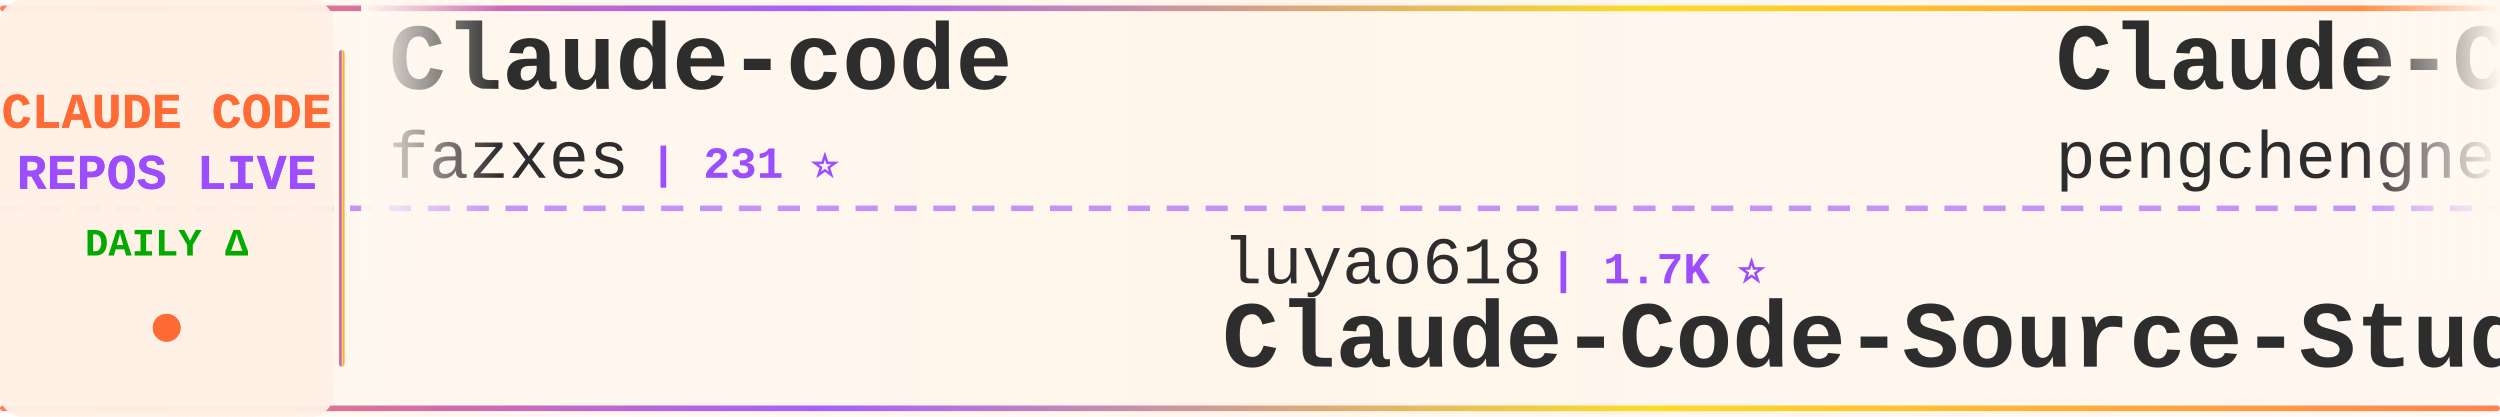
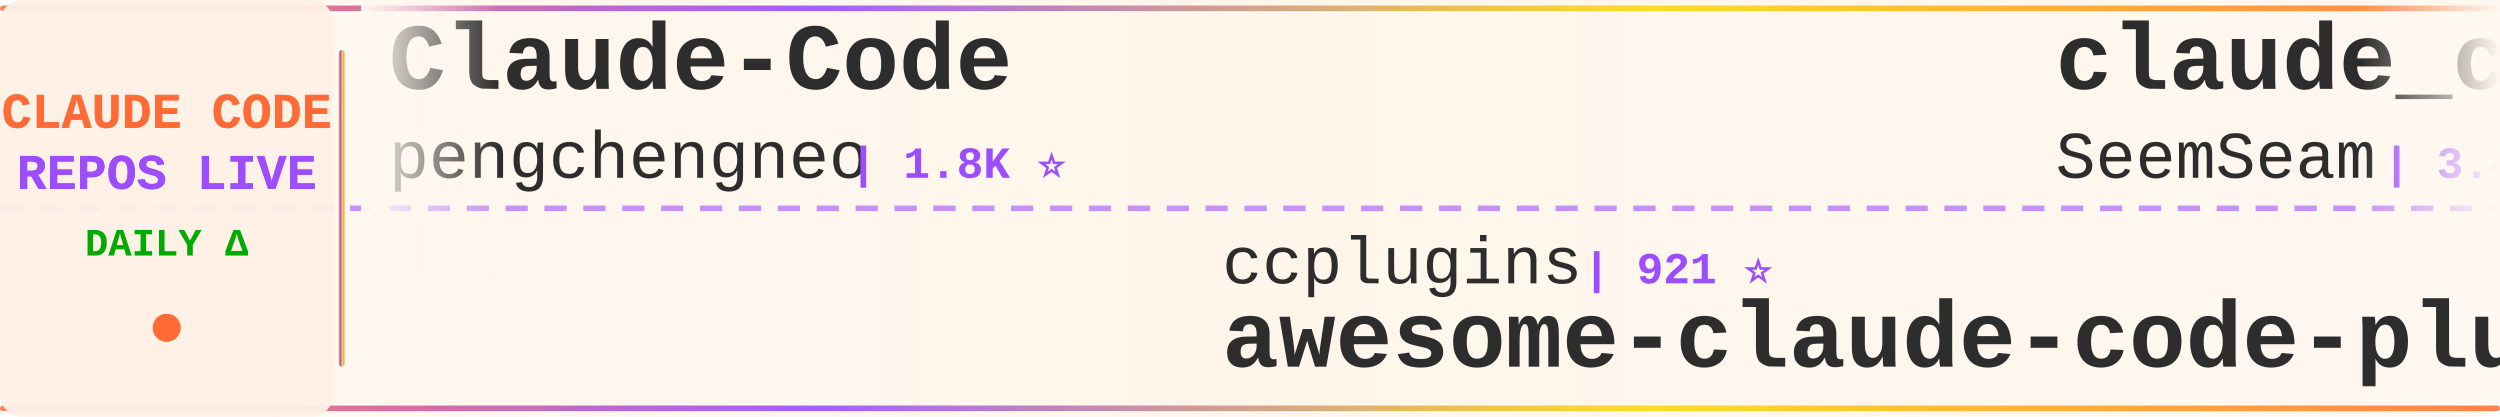
<svg xmlns="http://www.w3.org/2000/svg" width="900" height="150">
  <defs>
    <linearGradient id="tickerBg" x1="0%" y1="0%" x2="100%" y2="0%">
      <stop offset="0%" style="stop-color:#fff8f0;stop-opacity:0.98" />
      <stop offset="50%" style="stop-color:#fff5eb;stop-opacity:1" />
      <stop offset="100%" style="stop-color:#fff8f0;stop-opacity:0.98" />
    </linearGradient>
    <linearGradient id="borderGrad" x1="0%" y1="0%" x2="100%" y2="0%">
      <stop offset="0%" style="stop-color:#FF6B35;stop-opacity:0.85">
        <animate attributeName="stop-opacity" values="0.85;1;0.85" dur="2s" repeatCount="indefinite" />
      </stop>
      <stop offset="33%" style="stop-color:#9C4EFF;stop-opacity:0.9">
        <animate attributeName="stop-opacity" values="0.9;1;0.9" dur="2.2s" repeatCount="indefinite" />
      </stop>
      <stop offset="66%" style="stop-color:#FFD700;stop-opacity:0.85">
        <animate attributeName="stop-opacity" values="0.85;1;0.85" dur="1.8s" repeatCount="indefinite" />
      </stop>
      <stop offset="100%" style="stop-color:#FF6B35;stop-opacity:0.85">
        <animate attributeName="stop-opacity" values="0.85;1;0.85" dur="2s" repeatCount="indefinite" />
      </stop>
    </linearGradient>
    <filter id="textGlow">
      <feGaussianBlur stdDeviation="0.15" result="coloredBlur" />
      <feMerge>
        <feMergeNode in="coloredBlur" />
        <feMergeNode in="SourceGraphic" />
      </feMerge>
    </filter>
    <filter id="metricGlow">
      <feGaussianBlur stdDeviation="0.2" result="coloredBlur" />
      <feMerge>
        <feMergeNode in="coloredBlur" />
        <feMergeNode in="SourceGraphic" />
      </feMerge>
    </filter>
    <linearGradient id="leftFade" x1="0%" y1="0%" x2="100%" y2="0%">
      <stop offset="0%" style="stop-color:#fff8f0;stop-opacity:1" />
      <stop offset="100%" style="stop-color:#fff8f0;stop-opacity:0" />
    </linearGradient>
    <linearGradient id="rightFade" x1="0%" y1="0%" x2="100%" y2="0%">
      <stop offset="0%" style="stop-color:#fff8f0;stop-opacity:0" />
      <stop offset="100%" style="stop-color:#fff8f0;stop-opacity:1" />
    </linearGradient>
  </defs>
  <rect width="900" height="150" fill="url(#tickerBg)" rx="8" />
  <rect x="0" y="2" width="900" height="2" fill="url(#borderGrad)" rx="1" />
  <rect x="0" y="146" width="900" height="2" fill="url(#borderGrad)" rx="1" />
  <line x1="0" y1="75" x2="900" y2="75" stroke="#9C4EFF" stroke-width="2" stroke-dasharray="8 6" opacity="0.6" />
  <rect x="0" y="0" width="120" height="150" fill="#fff0e6" opacity="0.95" rx="8" />
  <text x="60" y="46" font-family="'Courier New', monospace" font-size="18" font-weight="bold" fill="#FF6B35" text-anchor="middle" filter="url(#textGlow)">
    CLAUDE CODE
  </text>
  <text x="60" y="68" font-family="'Courier New', monospace" font-size="18" font-weight="bold" fill="#9C4EFF" text-anchor="middle" filter="url(#textGlow)">
    REPOS LIVE
  </text>
  <text x="60" y="92" font-family="'Courier New', monospace" font-size="14" font-weight="bold" fill="#00aa00" text-anchor="middle">
    DAILY Δ
  </text>
  <circle cx="60" cy="118" r="5" fill="#FF6B35" filter="url(#metricGlow)">
    <animate attributeName="r" values="4;6;4" dur="1.5s" repeatCount="indefinite" />
    <animate attributeName="opacity" values="0.6;1;0.6" dur="1.5s" repeatCount="indefinite" />
  </circle>
  <rect x="122" y="18" width="2" height="114" fill="url(#borderGrad)" rx="1" />
  <clipPath id="tickerClip">
    <rect x="130" y="0" width="770" height="150" />
  </clipPath>
  <g clip-path="url(#tickerClip)">
    <g id="tickerItems">
      <animateTransform attributeName="transform" attributeType="XML" type="translate" from="0 0" to="-3000 0" dur="54s" repeatCount="indefinite" />
      <g transform="translate(0, 0)">
+         <text x="140" y="32" font-family="'Courier New', monospace" font-size="34" font-weight="bold" fill="#2d2d2d">Claude-Code</text>
+         <text x="140" y="64" font-family="'Courier New', monospace" font-size="24" font-weight="normal" fill="#2d2d2d" opacity="1.0">pengchengneo</text>
+         <text x="306" y="64" font-family="'Courier New', monospace" font-size="16" font-weight="bold" fill="#9C4EFF"> | 1.8K ⭐</text>
+       </g>
+       <g transform="translate(300, 0)">
+         <text x="140" y="102" font-family="'Courier New', monospace" font-size="24" font-weight="normal" fill="#2d2d2d" opacity="1.0">ccplugins</text>
+         <text x="270" y="102" font-family="'Courier New', monospace" font-size="16" font-weight="bold" fill="#9C4EFF"> | 921 ⭐</text>
+         <text x="140" y="132" font-family="'Courier New', monospace" font-size="34" font-weight="bold" fill="#2d2d2d">awesome-claude-code-plug...</text>
+       </g>
+       <g transform="translate(600, 0)">
+         <text x="140" y="32" font-family="'Courier New', monospace" font-size="34" font-weight="bold" fill="#2d2d2d">claude_codex_bridge</text>
+         <text x="140" y="64" font-family="'Courier New', monospace" font-size="24" font-weight="normal" fill="#2d2d2d" opacity="1.0">SeemSeam</text>
+         <text x="258" y="64" font-family="'Courier New', monospace" font-size="16" font-weight="bold" fill="#9C4EFF"> | 3.4K ⭐ +1</text>
+       </g>
+       <g transform="translate(900, 0)">
+         <text x="140" y="102" font-family="'Courier New', monospace" font-size="24" font-weight="normal" fill="#2d2d2d" opacity="1.0">JrCx7scC</text>
+         <text x="258" y="102" font-family="'Courier New', monospace" font-size="16" font-weight="bold" fill="#9C4EFF"> | 374 ⭐</text>
+         <text x="140" y="132" font-family="'Courier New', monospace" font-size="34" font-weight="bold" fill="#2d2d2d">claude-code-source</text>
+       </g>
+       <g transform="translate(1200, 0)">
+         <text x="140" y="32" font-family="'Courier New', monospace" font-size="34" font-weight="bold" fill="#2d2d2d">learn-claude-code</text>
+         <text x="140" y="64" font-family="'Courier New', monospace" font-size="24" font-weight="normal" fill="#2d2d2d" opacity="1.0">shareAI-lab</text>
+         <text x="294" y="64" font-family="'Courier New', monospace" font-size="16" font-weight="bold" fill="#9C4EFF"> | 74.9K ⭐ +33</text>
+       </g>
+       <g transform="translate(1500, 0)">
+         <text x="140" y="102" font-family="'Courier New', monospace" font-size="24" font-weight="normal" fill="#2d2d2d" opacity="1.0">Piebald-AI</text>
+         <text x="282" y="102" font-family="'Courier New', monospace" font-size="16" font-weight="bold" fill="#9C4EFF"> | 12.4K ⭐ +1</text>
+         <text x="140" y="132" font-family="'Courier New', monospace" font-size="34" font-weight="bold" fill="#2d2d2d">claude-code-system-promp...</text>
+       </g>
+       <g transform="translate(1800, 0)">
+         <text x="140" y="32" font-family="'Courier New', monospace" font-size="34" font-weight="bold" fill="#2d2d2d">claude-code-rust</text>
+         <text x="140" y="64" font-family="'Courier New', monospace" font-size="24" font-weight="normal" fill="#2d2d2d" opacity="1.0">lorryjovens-hub</text>
+         <text x="342" y="64" font-family="'Courier New', monospace" font-size="16" font-weight="bold" fill="#9C4EFF"> | 1.7K ⭐</text>
+       </g>
+       <g transform="translate(2100, 0)">
+         <text x="140" y="102" font-family="'Courier New', monospace" font-size="24" font-weight="normal" fill="#2d2d2d" opacity="1.0">RichardAtCT</text>
+         <text x="294" y="102" font-family="'Courier New', monospace" font-size="16" font-weight="bold" fill="#9C4EFF"> | 2.8K ⭐ -1</text>
+         <text x="140" y="132" font-family="'Courier New', monospace" font-size="34" font-weight="bold" fill="#2d2d2d">claude-code-telegram</text>
+       </g>
+       <g transform="translate(2400, 0)">
        <text x="140" y="32" font-family="'Courier New', monospace" font-size="34" font-weight="bold" fill="#2d2d2d">Claude-code</text>
        <text x="140" y="64" font-family="'Courier New', monospace" font-size="24" font-weight="normal" fill="#2d2d2d" opacity="1.0">fazxes</text>
        <text x="234" y="64" font-family="'Courier New', monospace" font-size="16" font-weight="bold" fill="#9C4EFF"> | 231 ⭐</text>
      </g>
-       <g transform="translate(300, 0)">
-         <text x="140" y="102" font-family="'Courier New', monospace" font-size="24" font-weight="normal" fill="#2d2d2d" opacity="1.0">luyao618</text>
-         <text x="258" y="102" font-family="'Courier New', monospace" font-size="16" font-weight="bold" fill="#9C4EFF"> | 1.7K ⭐</text>
-         <text x="140" y="132" font-family="'Courier New', monospace" font-size="34" font-weight="bold" fill="#2d2d2d">Claude-Code-Source-Study</text>
+       <g transform="translate(2700, 0)">
+         <text x="140" y="102" font-family="'Courier New', monospace" font-size="24" font-weight="normal" fill="#2d2d2d" opacity="1.0">jqueryscript</text>
+         <text x="306" y="102" font-family="'Courier New', monospace" font-size="16" font-weight="bold" fill="#9C4EFF"> | 502 ⭐</text>
+         <text x="140" y="132" font-family="'Courier New', monospace" font-size="34" font-weight="bold" fill="#2d2d2d">awesome-claude-code</text>
      </g>
-       <g transform="translate(600, 0)">
+       <g transform="translate(3000, 0)">
        <text x="140" y="32" font-family="'Courier New', monospace" font-size="34" font-weight="bold" fill="#2d2d2d">Claude-Code</text>
        <text x="140" y="64" font-family="'Courier New', monospace" font-size="24" font-weight="normal" fill="#2d2d2d" opacity="1.0">pengchengneo</text>
-         <text x="306" y="64" font-family="'Courier New', monospace" font-size="16" font-weight="bold" fill="#9C4EFF"> | 1.8K ⭐ +1</text>
-       </g>
-       <g transform="translate(900, 0)">
-         <text x="140" y="102" font-family="'Courier New', monospace" font-size="24" font-weight="normal" fill="#2d2d2d" opacity="1.0">OrcaWhisper</text>
-         <text x="294" y="102" font-family="'Courier New', monospace" font-size="16" font-weight="bold" fill="#9C4EFF"> | 92 ⭐</text>
-         <text x="140" y="132" font-family="'Courier New', monospace" font-size="34" font-weight="bold" fill="#2d2d2d">Claude-Code</text>
-       </g>
-       <g transform="translate(1200, 0)">
-         <text x="140" y="32" font-family="'Courier New', monospace" font-size="34" font-weight="bold" fill="#2d2d2d">collection-claude-code-s...</text>
-         <text x="140" y="64" font-family="'Courier New', monospace" font-size="24" font-weight="normal" fill="#2d2d2d" opacity="1.0">chauncygu</text>
-         <text x="270" y="64" font-family="'Courier New', monospace" font-size="16" font-weight="bold" fill="#9C4EFF"> | 2.8K ⭐</text>
-       </g>
-       <g transform="translate(1500, 0)">
-         <text x="140" y="102" font-family="'Courier New', monospace" font-size="24" font-weight="normal" fill="#2d2d2d" opacity="1.0">Yuyz0112</text>
-         <text x="258" y="102" font-family="'Courier New', monospace" font-size="16" font-weight="bold" fill="#9C4EFF"> | 2.4K ⭐</text>
-         <text x="140" y="132" font-family="'Courier New', monospace" font-size="34" font-weight="bold" fill="#2d2d2d">claude-code-reverse</text>
-       </g>
-       <g transform="translate(1800, 0)">
-         <text x="140" y="32" font-family="'Courier New', monospace" font-size="34" font-weight="bold" fill="#2d2d2d">claude-code-cli</text>
-         <text x="140" y="64" font-family="'Courier New', monospace" font-size="24" font-weight="normal" fill="#2d2d2d" opacity="1.0">huangserva</text>
-         <text x="282" y="64" font-family="'Courier New', monospace" font-size="16" font-weight="bold" fill="#9C4EFF"> | 622 ⭐</text>
-       </g>
-       <g transform="translate(2100, 0)">
-         <text x="140" y="102" font-family="'Courier New', monospace" font-size="24" font-weight="normal" fill="#2d2d2d" opacity="1.0">shanraisshan</text>
-         <text x="306" y="102" font-family="'Courier New', monospace" font-size="16" font-weight="bold" fill="#9C4EFF"> | 64.8K ⭐ +5</text>
-         <text x="140" y="132" font-family="'Courier New', monospace" font-size="34" font-weight="bold" fill="#2d2d2d">claude-code-best-practic...</text>
-       </g>
-       <g transform="translate(2400, 0)">
-         <text x="140" y="32" font-family="'Courier New', monospace" font-size="34" font-weight="bold" fill="#2d2d2d">claude-code-spec-workflo...</text>
-         <text x="140" y="64" font-family="'Courier New', monospace" font-size="24" font-weight="normal" fill="#2d2d2d" opacity="1.0">Pimzino</text>
-         <text x="246" y="64" font-family="'Courier New', monospace" font-size="16" font-weight="bold" fill="#9C4EFF"> | 3.8K ⭐</text>
-       </g>
-       <g transform="translate(2700, 0)">
-         <text x="140" y="102" font-family="'Courier New', monospace" font-size="24" font-weight="normal" fill="#2d2d2d" opacity="1.0">Yeachan-Heo</text>
-         <text x="294" y="102" font-family="'Courier New', monospace" font-size="16" font-weight="bold" fill="#9C4EFF"> | 38.7K ⭐ +2</text>
-         <text x="140" y="132" font-family="'Courier New', monospace" font-size="34" font-weight="bold" fill="#2d2d2d">oh-my-claudecode</text>
-       </g>
-       <g transform="translate(3000, 0)">
-         <text x="140" y="32" font-family="'Courier New', monospace" font-size="34" font-weight="bold" fill="#2d2d2d">Claude-code</text>
-         <text x="140" y="64" font-family="'Courier New', monospace" font-size="24" font-weight="normal" fill="#2d2d2d" opacity="1.0">fazxes</text>
-         <text x="234" y="64" font-family="'Courier New', monospace" font-size="16" font-weight="bold" fill="#9C4EFF"> | 231 ⭐</text>
+         <text x="306" y="64" font-family="'Courier New', monospace" font-size="16" font-weight="bold" fill="#9C4EFF"> | 1.8K ⭐</text>
      </g>
      <g transform="translate(3300, 0)">
-         <text x="140" y="102" font-family="'Courier New', monospace" font-size="24" font-weight="normal" fill="#2d2d2d" opacity="1.0">luyao618</text>
-         <text x="258" y="102" font-family="'Courier New', monospace" font-size="16" font-weight="bold" fill="#9C4EFF"> | 1.7K ⭐</text>
-         <text x="140" y="132" font-family="'Courier New', monospace" font-size="34" font-weight="bold" fill="#2d2d2d">Claude-Code-Source-Study</text>
+         <text x="140" y="102" font-family="'Courier New', monospace" font-size="24" font-weight="normal" fill="#2d2d2d" opacity="1.0">ccplugins</text>
+         <text x="270" y="102" font-family="'Courier New', monospace" font-size="16" font-weight="bold" fill="#9C4EFF"> | 921 ⭐</text>
+         <text x="140" y="132" font-family="'Courier New', monospace" font-size="34" font-weight="bold" fill="#2d2d2d">awesome-claude-code-plug...</text>
      </g>
      <g transform="translate(3600, 0)">
-         <text x="140" y="32" font-family="'Courier New', monospace" font-size="34" font-weight="bold" fill="#2d2d2d">Claude-Code</text>
-         <text x="140" y="64" font-family="'Courier New', monospace" font-size="24" font-weight="normal" fill="#2d2d2d" opacity="1.0">pengchengneo</text>
-         <text x="306" y="64" font-family="'Courier New', monospace" font-size="16" font-weight="bold" fill="#9C4EFF"> | 1.8K ⭐ +1</text>
+         <text x="140" y="32" font-family="'Courier New', monospace" font-size="34" font-weight="bold" fill="#2d2d2d">claude_codex_bridge</text>
+         <text x="140" y="64" font-family="'Courier New', monospace" font-size="24" font-weight="normal" fill="#2d2d2d" opacity="1.0">SeemSeam</text>
+         <text x="258" y="64" font-family="'Courier New', monospace" font-size="16" font-weight="bold" fill="#9C4EFF"> | 3.4K ⭐ +1</text>
      </g>
      <g transform="translate(3900, 0)">
-         <text x="140" y="102" font-family="'Courier New', monospace" font-size="24" font-weight="normal" fill="#2d2d2d" opacity="1.0">OrcaWhisper</text>
-         <text x="294" y="102" font-family="'Courier New', monospace" font-size="16" font-weight="bold" fill="#9C4EFF"> | 92 ⭐</text>
-         <text x="140" y="132" font-family="'Courier New', monospace" font-size="34" font-weight="bold" fill="#2d2d2d">Claude-Code</text>
+         <text x="140" y="102" font-family="'Courier New', monospace" font-size="24" font-weight="normal" fill="#2d2d2d" opacity="1.0">JrCx7scC</text>
+         <text x="258" y="102" font-family="'Courier New', monospace" font-size="16" font-weight="bold" fill="#9C4EFF"> | 374 ⭐</text>
+         <text x="140" y="132" font-family="'Courier New', monospace" font-size="34" font-weight="bold" fill="#2d2d2d">claude-code-source</text>
      </g>
    </g>
  </g>
  <rect x="130" y="0" width="50" height="100" fill="url(#leftFade)" />
  <rect x="850" y="0" width="50" height="100" fill="url(#rightFade)" />
</svg>
